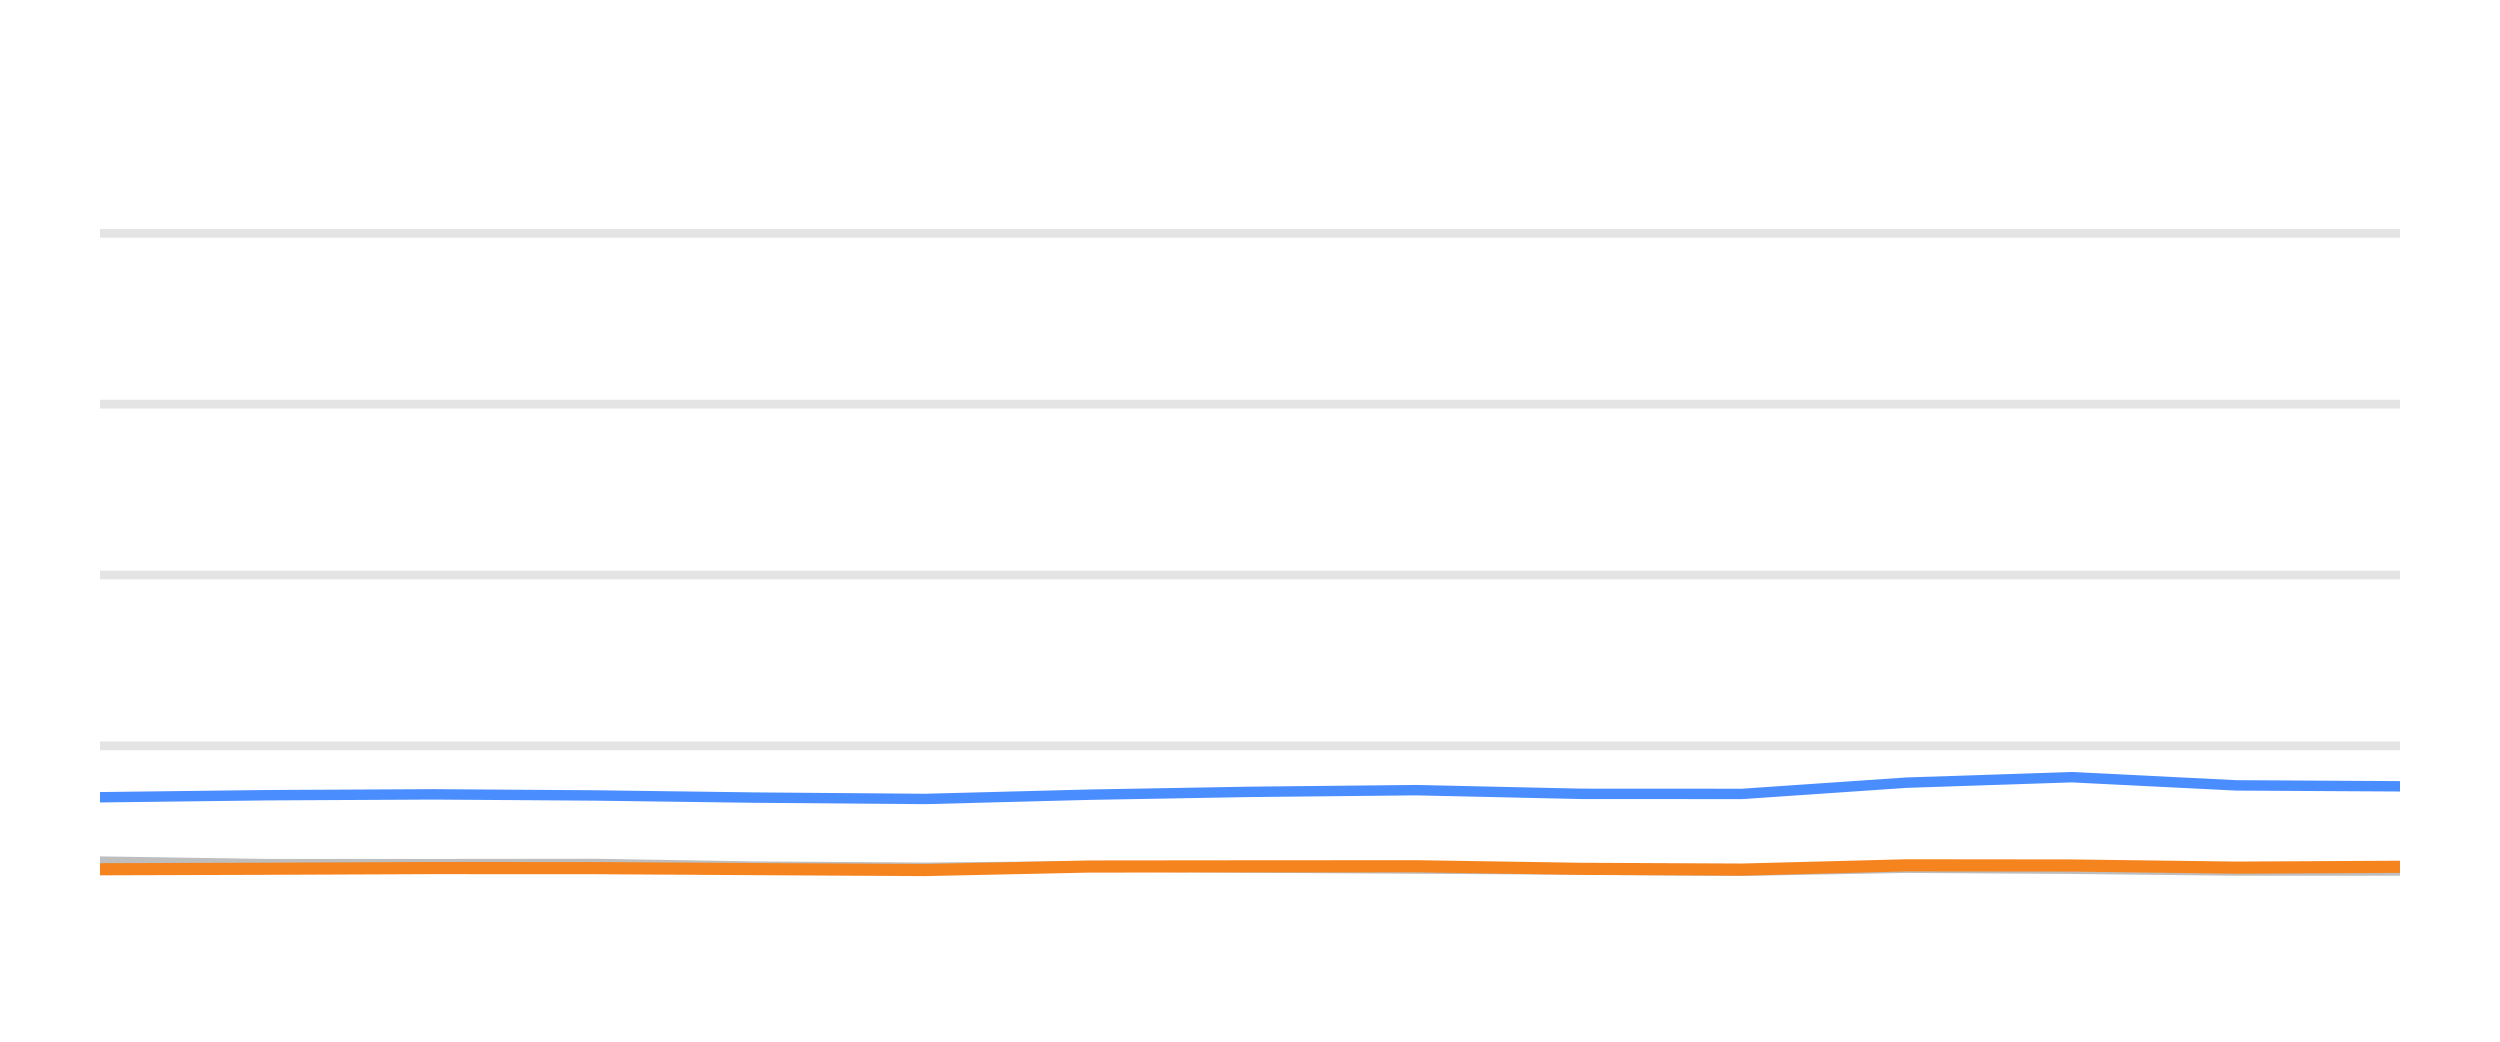
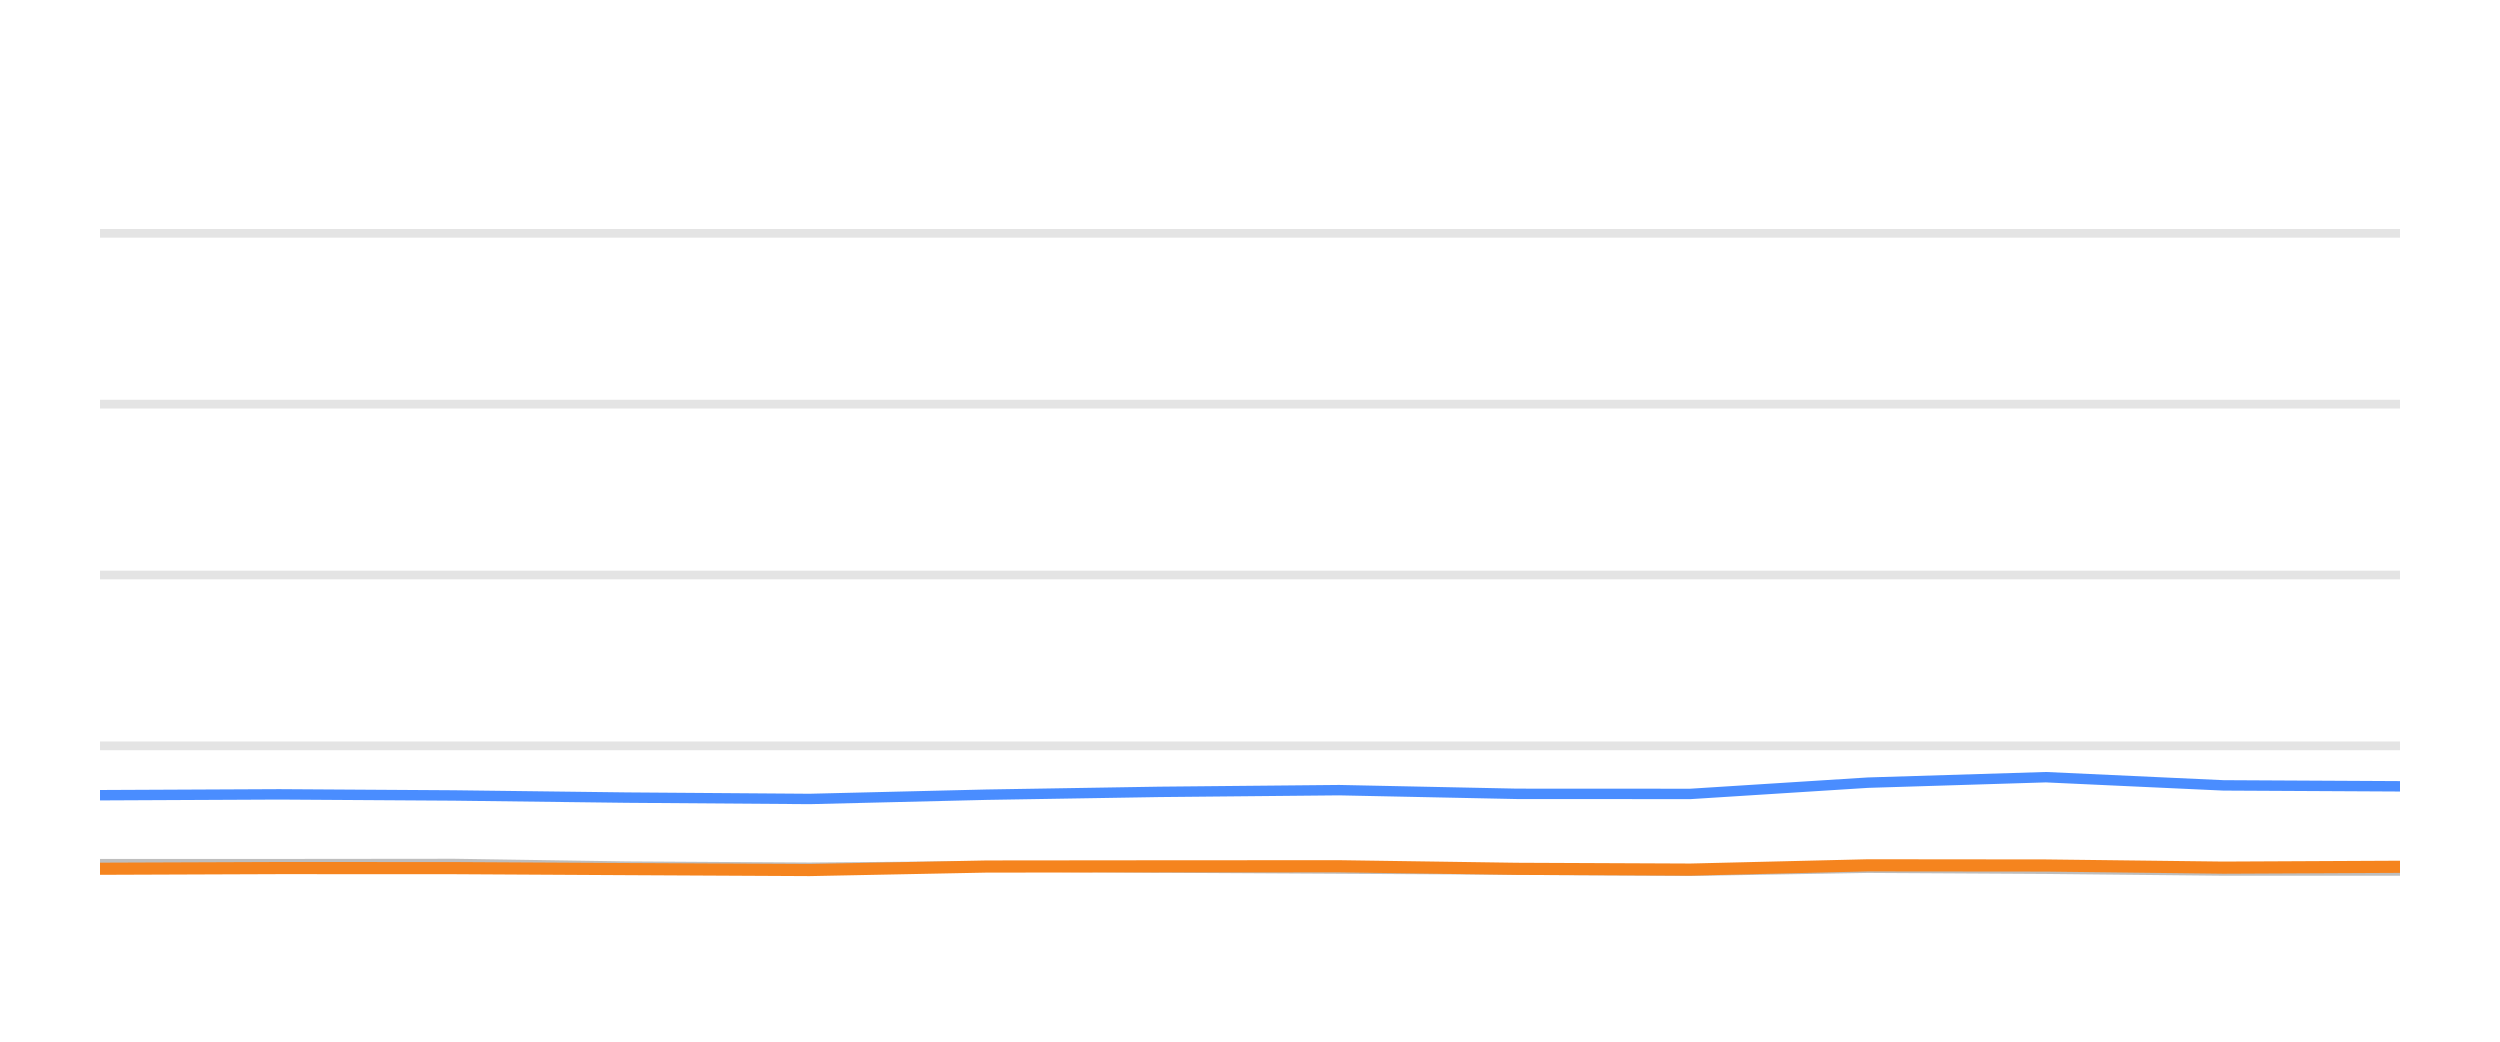
<svg xmlns="http://www.w3.org/2000/svg" width="144pt" height="60pt" viewBox="0 0 144 60" version="1.1">
  <defs>
    <style type="text/css">*{stroke-linejoin: round; stroke-linecap: butt}</style>
  </defs>
  <g id="figure_1">
    <g id="patch_1">
      <path d="M 0 60  L 144 60  L 144 0  L 0 0  L 0 60  z " style="fill: none; opacity: 0" />
    </g>
    <g id="axes_1">
      <g id="patch_2">
        <path d="M 5.76 52.8  L 138.24 52.8  L 138.24 3.6  L 5.76 3.6  L 5.76 52.8  z " style="fill: none" />
      </g>
      <g id="matplotlib.axis_1" />
      <g id="matplotlib.axis_2" />
      <g id="line2d_1">
-         <path d="M 5.76 42.96  L 138.24 42.96  " clip-path="url(#pdf330409d7)" style="fill: none; stroke: #b2b2b2; stroke-opacity: 0.35; stroke-width: 0.5; stroke-linecap: square" />
+         <path d="M 5.76 42.96  L 138.24 42.96  " clip-path="url(#p146f28c7fb)" style="fill: none; stroke: #b2b2b2; stroke-opacity: 0.35; stroke-width: 0.5; stroke-linecap: square" />
      </g>
      <g id="line2d_2">
-         <path d="M 5.76 33.12  L 138.24 33.12  " clip-path="url(#pdf330409d7)" style="fill: none; stroke: #b2b2b2; stroke-opacity: 0.35; stroke-width: 0.5; stroke-linecap: square" />
+         <path d="M 5.76 33.12  L 138.24 33.12  " clip-path="url(#p146f28c7fb)" style="fill: none; stroke: #b2b2b2; stroke-opacity: 0.35; stroke-width: 0.5; stroke-linecap: square" />
      </g>
      <g id="line2d_3">
-         <path d="M 5.76 23.28  L 138.24 23.28  " clip-path="url(#pdf330409d7)" style="fill: none; stroke: #b2b2b2; stroke-opacity: 0.35; stroke-width: 0.5; stroke-linecap: square" />
+         <path d="M 5.76 23.28  L 138.24 23.28  " clip-path="url(#p146f28c7fb)" style="fill: none; stroke: #b2b2b2; stroke-opacity: 0.35; stroke-width: 0.5; stroke-linecap: square" />
      </g>
      <g id="line2d_4">
-         <path d="M 5.76 13.44  L 138.24 13.44  " clip-path="url(#pdf330409d7)" style="fill: none; stroke: #b2b2b2; stroke-opacity: 0.35; stroke-width: 0.5; stroke-linecap: square" />
+         <path d="M 5.76 13.44  L 138.24 13.44  " clip-path="url(#p146f28c7fb)" style="fill: none; stroke: #b2b2b2; stroke-opacity: 0.35; stroke-width: 0.5; stroke-linecap: square" />
      </g>
      <g id="line2d_5">
-         <path d="M 5.76 49.627  L 15.38 49.774  L 24.953 49.774  L 34.293 49.764  L 43.516 49.917  L 53.285 49.981  L 62.745 49.897  L 71.946 49.971  L 81.57 50.03  L 91.072 50.089  L 100.334 50.158  L 109.818 49.981  L 119.323 50.04  L 128.805 50.143  L 138.24 50.143  " clip-path="url(#pdf330409d7)" style="fill: none; stroke: #bebebe; stroke-width: 0.6; stroke-linecap: round" />
+         <path d="M 5.76 49.774  L 16.083 49.774  L 26.153 49.764  L 36.099 49.917  L 46.633 49.981  L 56.834 49.897  L 66.755 49.971  L 77.132 50.03  L 87.378 50.089  L 97.366 50.158  L 107.592 49.981  L 117.841 50.04  L 128.067 50.143  L 138.24 50.143  " clip-path="url(#p146f28c7fb)" style="fill: none; stroke: #bebebe; stroke-width: 0.6; stroke-linecap: round" />
      </g>
      <g id="line2d_6">
-         <path d="M 5.76 45.922  L 15.38 45.804  L 24.953 45.755  L 34.293 45.819  L 43.516 45.942  L 53.285 46.02  L 62.745 45.774  L 71.946 45.612  L 81.57 45.513  L 91.072 45.725  L 100.334 45.73  L 109.818 45.081  L 119.323 44.766  L 128.805 45.238  L 138.24 45.292  " clip-path="url(#pdf330409d7)" style="fill: none; stroke: #4a8dff; stroke-width: 0.6; stroke-linecap: round" />
+         <path d="M 5.76 45.804  L 16.083 45.755  L 26.153 45.819  L 36.099 45.942  L 46.633 46.02  L 56.834 45.774  L 66.755 45.612  L 77.132 45.513  L 87.378 45.725  L 97.366 45.73  L 107.592 45.081  L 117.841 44.766  L 128.067 45.238  L 138.24 45.292  " clip-path="url(#p146f28c7fb)" style="fill: none; stroke: #4a8dff; stroke-width: 0.6; stroke-linecap: round" />
      </g>
      <g id="line2d_7">
-         <path d="M 5.76 50.069  L 15.38 50.04  L 24.953 50.001  L 34.293 50.005  L 43.516 50.06  L 53.285 50.114  L 62.745 49.912  L 71.946 49.902  L 81.57 49.897  L 91.072 50.045  L 100.334 50.089  L 109.818 49.843  L 119.323 49.853  L 128.805 49.976  L 138.24 49.927  " clip-path="url(#pdf330409d7)" style="fill: none; stroke: #f5841e; stroke-width: 0.7; stroke-linecap: round" />
+         <path d="M 5.76 50.04  L 16.083 50.001  L 26.153 50.005  L 36.099 50.06  L 46.633 50.114  L 56.834 49.912  L 66.755 49.902  L 77.132 49.897  L 87.378 50.045  L 97.366 50.089  L 107.592 49.843  L 117.841 49.853  L 128.067 49.976  L 138.24 49.927  " clip-path="url(#p146f28c7fb)" style="fill: none; stroke: #f5841e; stroke-width: 0.7; stroke-linecap: round" />
      </g>
    </g>
  </g>
  <defs>
-     <clipPath id="pdf330409d7">
+     <clipPath id="p146f28c7fb">
      <rect x="5.76" y="3.6" width="132.48" height="49.2" />
    </clipPath>
  </defs>
</svg>
